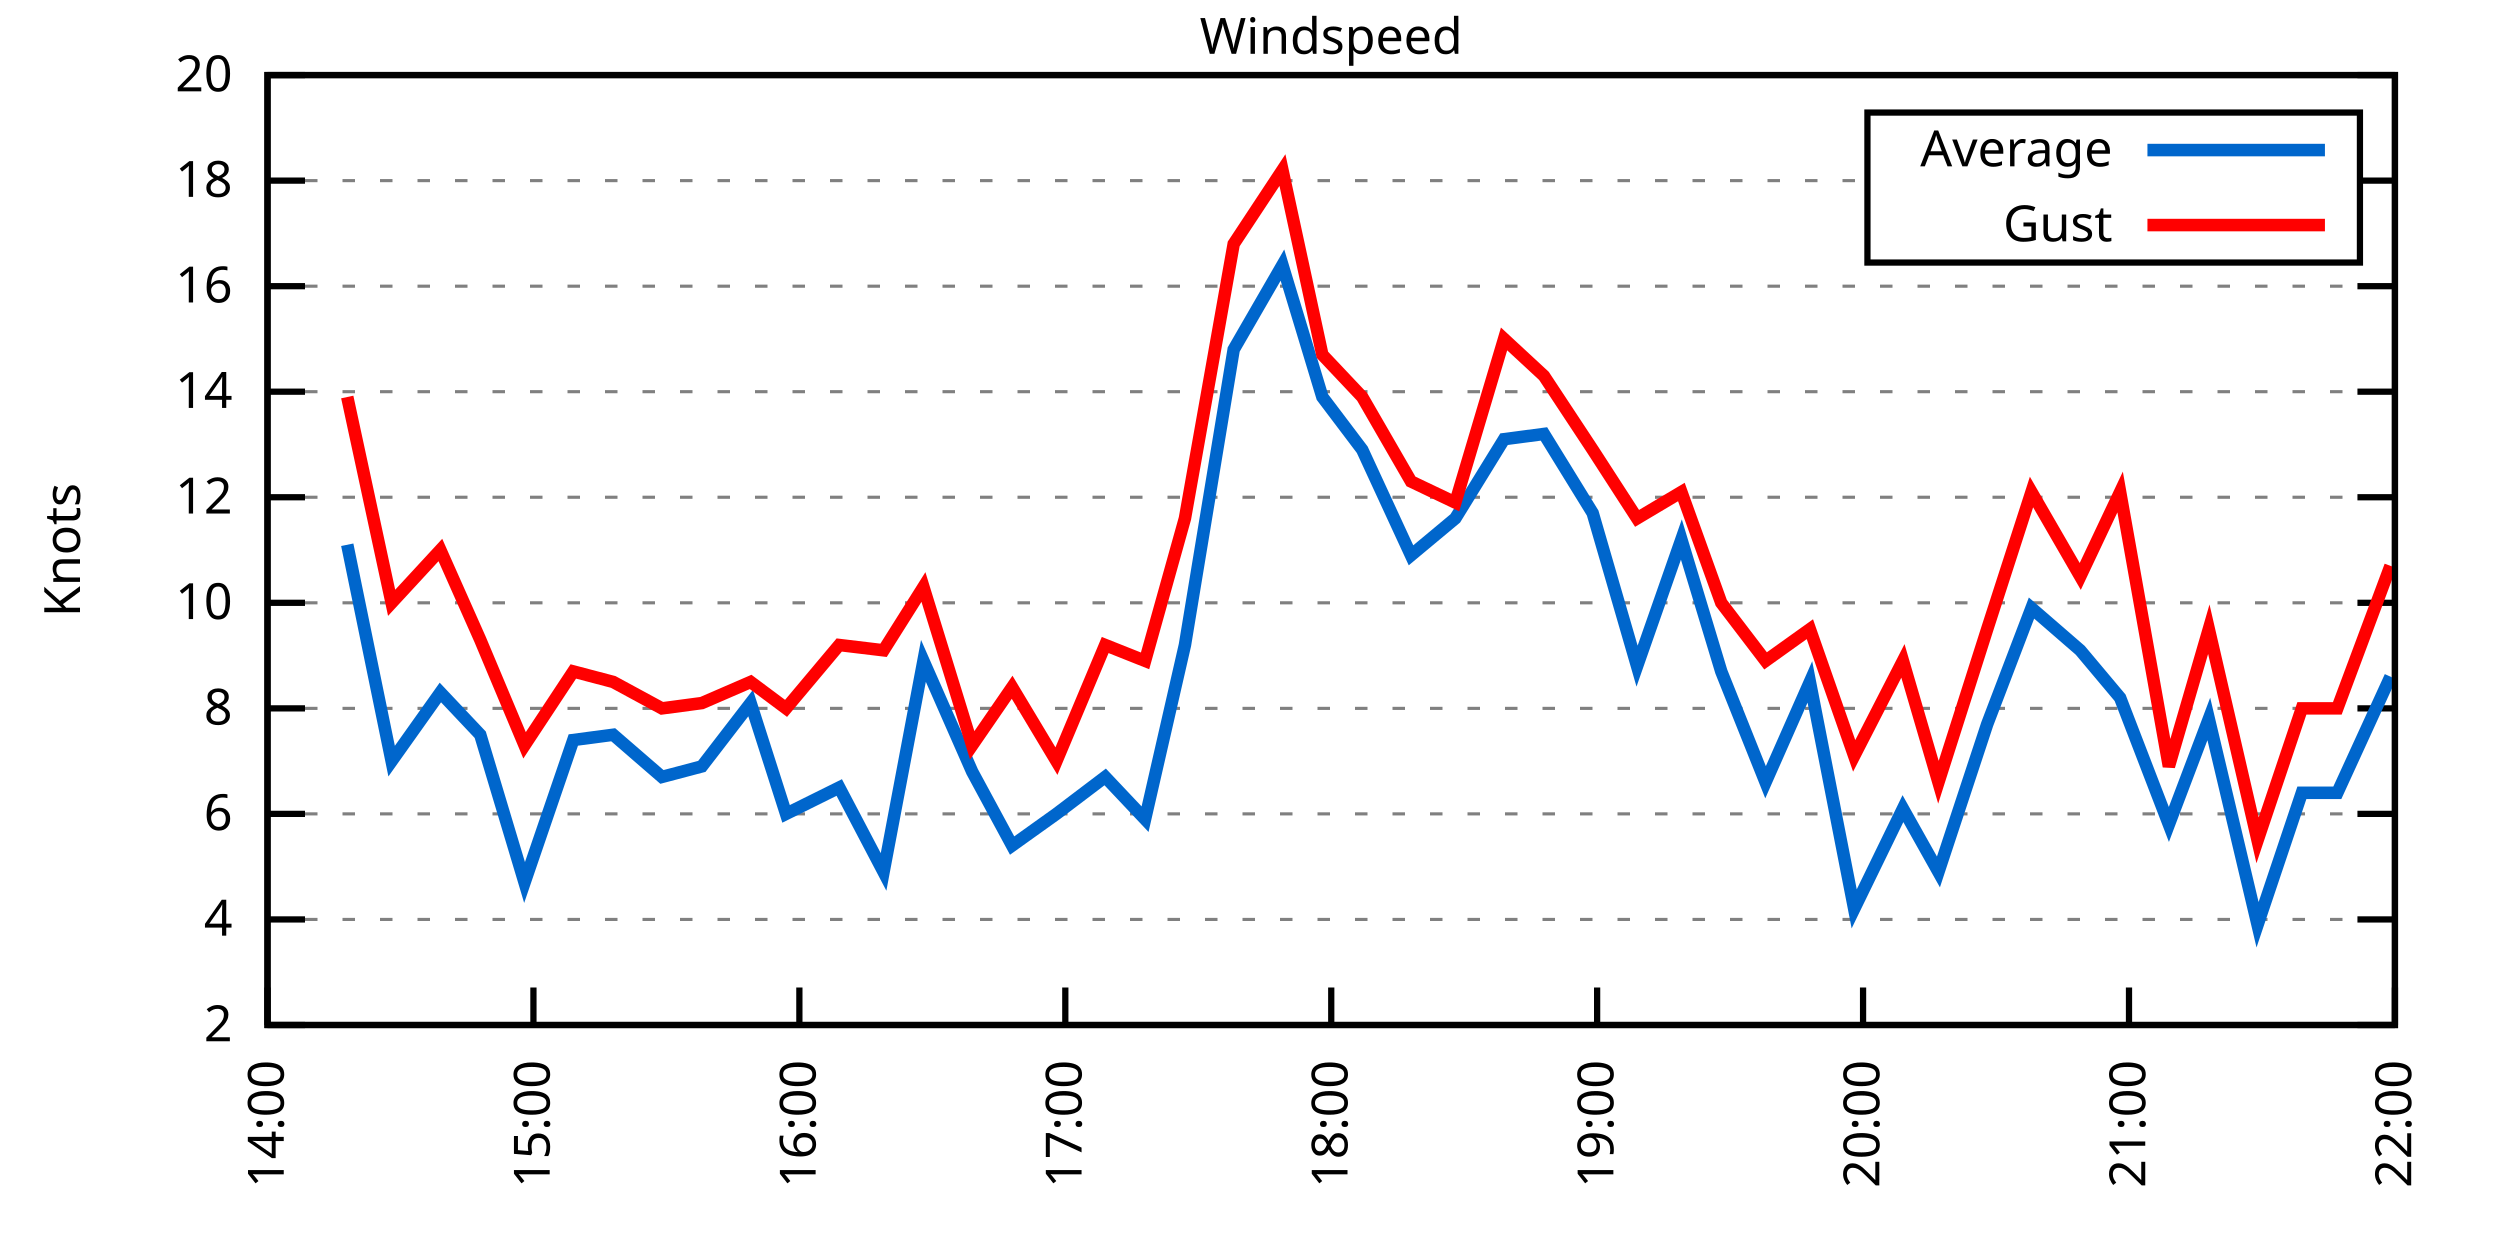
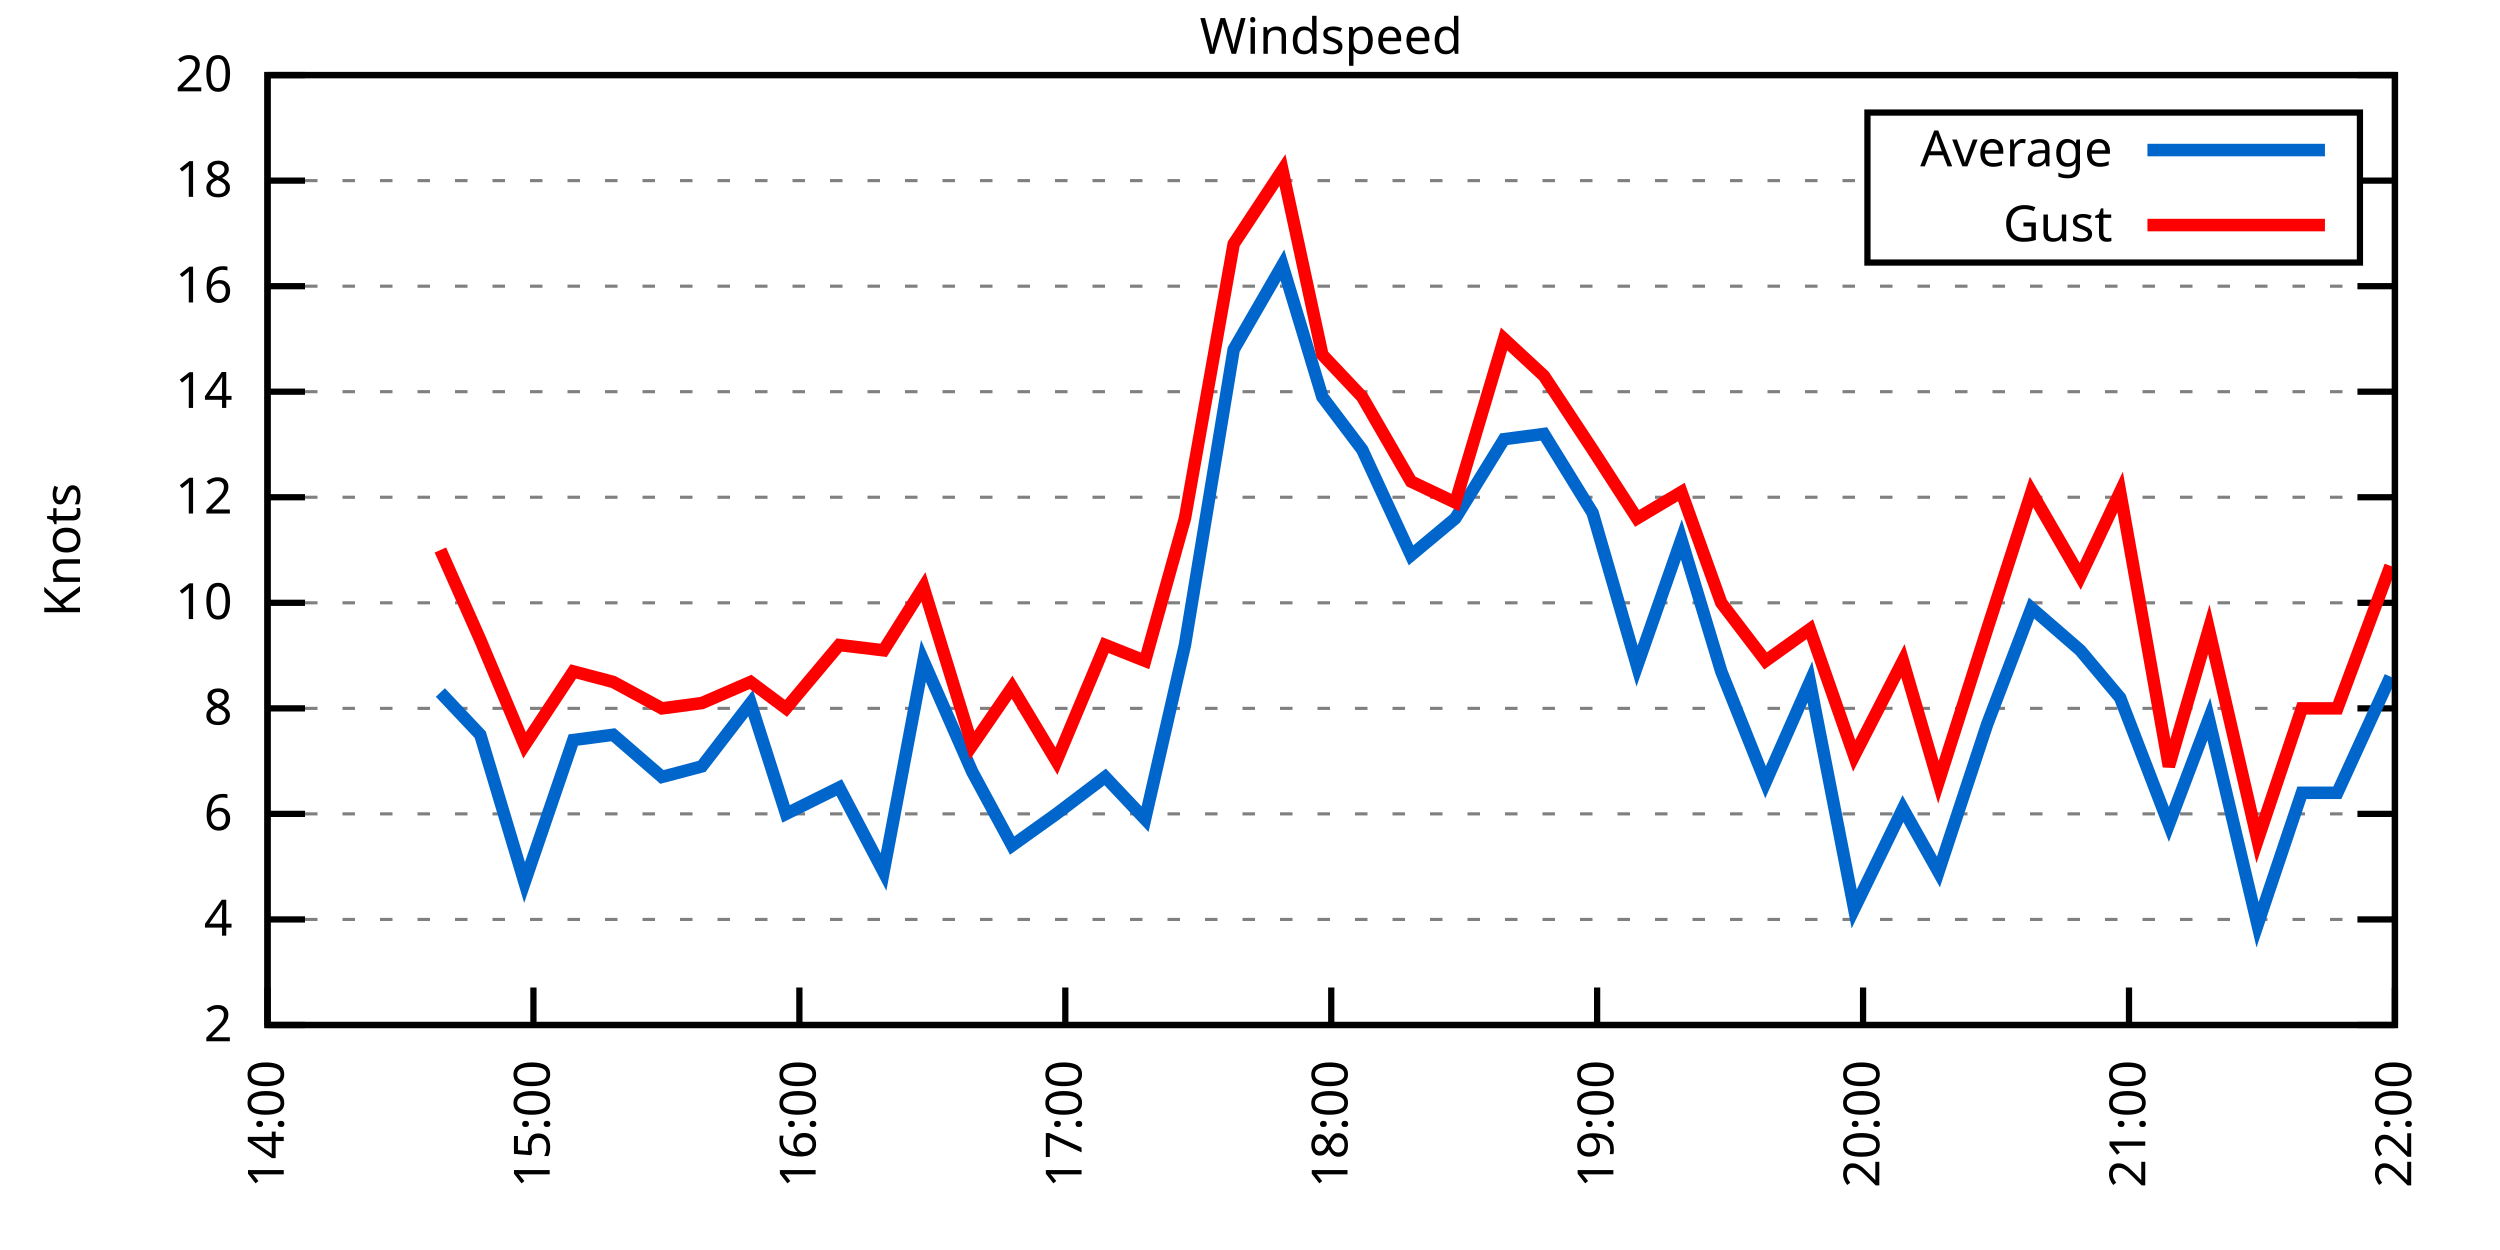
<svg xmlns="http://www.w3.org/2000/svg" xmlns:xlink="http://www.w3.org/1999/xlink" width="400" height="200" viewBox="0 0 400 200">
  <g id="gnuplot_canvas">
    <rect x="0" y="0" width="400" height="200" fill="none" />
    <defs>
      <circle id="gpDot" r="0.5" stroke-width="0.5" stroke="currentColor" />
      <path id="gpPt0" stroke-width="0.333" stroke="currentColor" d="M-1,0 h2 M0,-1 v2" />
      <path id="gpPt1" stroke-width="0.333" stroke="currentColor" d="M-1,-1 L1,1 M1,-1 L-1,1" />
      <path id="gpPt2" stroke-width="0.333" stroke="currentColor" d="M-1,0 L1,0 M0,-1 L0,1 M-1,-1 L1,1 M-1,1 L1,-1" />
      <rect id="gpPt3" stroke-width="0.333" stroke="currentColor" x="-1" y="-1" width="2" height="2" />
      <rect id="gpPt4" stroke-width="0.333" stroke="currentColor" fill="currentColor" x="-1" y="-1" width="2" height="2" />
      <circle id="gpPt5" stroke-width="0.333" stroke="currentColor" cx="0" cy="0" r="1" />
      <use xlink:href="#gpPt5" id="gpPt6" fill="currentColor" stroke="none" />
      <path id="gpPt7" stroke-width="0.333" stroke="currentColor" d="M0,-1.33 L-1.33,0.67 L1.33,0.67 z" />
      <use xlink:href="#gpPt7" id="gpPt8" fill="currentColor" stroke="none" />
      <use xlink:href="#gpPt7" id="gpPt9" stroke="currentColor" transform="rotate(180)" />
      <use xlink:href="#gpPt9" id="gpPt10" fill="currentColor" stroke="none" />
      <use xlink:href="#gpPt3" id="gpPt11" stroke="currentColor" transform="rotate(45)" />
      <use xlink:href="#gpPt11" id="gpPt12" fill="currentColor" stroke="none" />
      <path id="gpPt13" stroke-width="0.333" stroke="currentColor" d="M0,1.330 L1.265,0.411 L0.782,-1.067 L-0.782,-1.076 L-1.265,0.411 z" />
      <use xlink:href="#gpPt13" id="gpPt14" fill="currentColor" stroke="none" />
      <filter id="textbox" filterUnits="objectBoundingBox" x="0" y="0" height="1" width="1">
        <feFlood flood-color="white" flood-opacity="1" result="bgnd" />
        <feComposite in="SourceGraphic" in2="bgnd" operator="atop" />
      </filter>
      <filter id="greybox" filterUnits="objectBoundingBox" x="0" y="0" height="1" width="1">
        <feFlood flood-color="lightgrey" flood-opacity="1" result="grey" />
        <feComposite in="SourceGraphic" in2="grey" operator="atop" />
      </filter>
    </defs>
    <g fill="none" color="white" stroke="currentColor" stroke-width="1.00" stroke-linecap="butt" stroke-linejoin="miter">
</g>
    <g fill="none" color="black" stroke="currentColor" stroke-width="1.00" stroke-linecap="butt" stroke-linejoin="miter">
      <g stroke="none" shape-rendering="crispEdges">
        <polygon fill="rgb(255, 255, 255)" points="42.80,164.00 383.18,164.00 383.18,12.02 42.80,12.02 " />
      </g>
    </g>
    <g fill="none" color="black" stroke="currentColor" stroke-width="1.00" stroke-linecap="butt" stroke-linejoin="miter">
</g>
    <g fill="none" color="black" stroke="black" stroke-width="0.50" stroke-linecap="butt" stroke-linejoin="miter">
</g>
    <g fill="none" color="gray" stroke="currentColor" stroke-width="0.50" stroke-linecap="butt" stroke-linejoin="miter">
      <path stroke="gray" stroke-dasharray="2,4" class="gridline" d="M42.80,164.00 L383.19,164.00  " />
    </g>
    <g fill="none" color="gray" stroke="gray" stroke-width="1.00" stroke-linecap="butt" stroke-linejoin="miter">
</g>
    <g fill="none" color="black" stroke="currentColor" stroke-width="1.00" stroke-linecap="butt" stroke-linejoin="miter">
      <path stroke="black" d="M42.80,164.00 L48.80,164.00 M383.19,164.00 L377.19,164.00  " />
      <g transform="translate(37.20,166.60)" stroke="none" fill="black" font-family="Sans" font-size="8.00" text-anchor="end">
        <text>
          <tspan font-family="Sans"> 2</tspan>
        </text>
      </g>
    </g>
    <g fill="none" color="black" stroke="currentColor" stroke-width="1.00" stroke-linecap="butt" stroke-linejoin="miter">
</g>
    <g fill="none" color="black" stroke="black" stroke-width="0.50" stroke-linecap="butt" stroke-linejoin="miter">
</g>
    <g fill="none" color="gray" stroke="currentColor" stroke-width="0.50" stroke-linecap="butt" stroke-linejoin="miter">
      <path stroke="gray" stroke-dasharray="2,4" class="gridline" d="M42.80,147.11 L383.19,147.11  " />
    </g>
    <g fill="none" color="gray" stroke="gray" stroke-width="1.00" stroke-linecap="butt" stroke-linejoin="miter">
</g>
    <g fill="none" color="black" stroke="currentColor" stroke-width="1.00" stroke-linecap="butt" stroke-linejoin="miter">
      <path stroke="black" d="M42.80,147.11 L48.80,147.11 M383.19,147.11 L377.19,147.11  " />
      <g transform="translate(37.20,149.71)" stroke="none" fill="black" font-family="Sans" font-size="8.00" text-anchor="end">
        <text>
          <tspan font-family="Sans"> 4</tspan>
        </text>
      </g>
    </g>
    <g fill="none" color="black" stroke="currentColor" stroke-width="1.00" stroke-linecap="butt" stroke-linejoin="miter">
</g>
    <g fill="none" color="black" stroke="black" stroke-width="0.50" stroke-linecap="butt" stroke-linejoin="miter">
</g>
    <g fill="none" color="gray" stroke="currentColor" stroke-width="0.50" stroke-linecap="butt" stroke-linejoin="miter">
      <path stroke="gray" stroke-dasharray="2,4" class="gridline" d="M42.80,130.22 L383.19,130.22  " />
    </g>
    <g fill="none" color="gray" stroke="gray" stroke-width="1.00" stroke-linecap="butt" stroke-linejoin="miter">
</g>
    <g fill="none" color="black" stroke="currentColor" stroke-width="1.00" stroke-linecap="butt" stroke-linejoin="miter">
      <path stroke="black" d="M42.80,130.22 L48.80,130.22 M383.19,130.22 L377.19,130.22  " />
      <g transform="translate(37.20,132.82)" stroke="none" fill="black" font-family="Sans" font-size="8.00" text-anchor="end">
        <text>
          <tspan font-family="Sans"> 6</tspan>
        </text>
      </g>
    </g>
    <g fill="none" color="black" stroke="currentColor" stroke-width="1.00" stroke-linecap="butt" stroke-linejoin="miter">
</g>
    <g fill="none" color="black" stroke="black" stroke-width="0.50" stroke-linecap="butt" stroke-linejoin="miter">
</g>
    <g fill="none" color="gray" stroke="currentColor" stroke-width="0.50" stroke-linecap="butt" stroke-linejoin="miter">
      <path stroke="gray" stroke-dasharray="2,4" class="gridline" d="M42.80,113.34 L383.19,113.34  " />
    </g>
    <g fill="none" color="gray" stroke="gray" stroke-width="1.00" stroke-linecap="butt" stroke-linejoin="miter">
</g>
    <g fill="none" color="black" stroke="currentColor" stroke-width="1.00" stroke-linecap="butt" stroke-linejoin="miter">
      <path stroke="black" d="M42.80,113.34 L48.80,113.34 M383.19,113.34 L377.19,113.34  " />
      <g transform="translate(37.20,115.94)" stroke="none" fill="black" font-family="Sans" font-size="8.00" text-anchor="end">
        <text>
          <tspan font-family="Sans"> 8</tspan>
        </text>
      </g>
    </g>
    <g fill="none" color="black" stroke="currentColor" stroke-width="1.00" stroke-linecap="butt" stroke-linejoin="miter">
</g>
    <g fill="none" color="black" stroke="black" stroke-width="0.50" stroke-linecap="butt" stroke-linejoin="miter">
</g>
    <g fill="none" color="gray" stroke="currentColor" stroke-width="0.50" stroke-linecap="butt" stroke-linejoin="miter">
      <path stroke="gray" stroke-dasharray="2,4" class="gridline" d="M42.80,96.45 L383.19,96.45  " />
    </g>
    <g fill="none" color="gray" stroke="gray" stroke-width="1.00" stroke-linecap="butt" stroke-linejoin="miter">
</g>
    <g fill="none" color="black" stroke="currentColor" stroke-width="1.00" stroke-linecap="butt" stroke-linejoin="miter">
      <path stroke="black" d="M42.80,96.45 L48.80,96.45 M383.19,96.45 L377.19,96.45  " />
      <g transform="translate(37.20,99.05)" stroke="none" fill="black" font-family="Sans" font-size="8.00" text-anchor="end">
        <text>
          <tspan font-family="Sans"> 10</tspan>
        </text>
      </g>
    </g>
    <g fill="none" color="black" stroke="currentColor" stroke-width="1.00" stroke-linecap="butt" stroke-linejoin="miter">
</g>
    <g fill="none" color="black" stroke="black" stroke-width="0.50" stroke-linecap="butt" stroke-linejoin="miter">
</g>
    <g fill="none" color="gray" stroke="currentColor" stroke-width="0.50" stroke-linecap="butt" stroke-linejoin="miter">
      <path stroke="gray" stroke-dasharray="2,4" class="gridline" d="M42.80,79.56 L383.19,79.56  " />
    </g>
    <g fill="none" color="gray" stroke="gray" stroke-width="1.00" stroke-linecap="butt" stroke-linejoin="miter">
</g>
    <g fill="none" color="black" stroke="currentColor" stroke-width="1.00" stroke-linecap="butt" stroke-linejoin="miter">
      <path stroke="black" d="M42.80,79.56 L48.80,79.56 M383.19,79.56 L377.19,79.56  " />
      <g transform="translate(37.20,82.16)" stroke="none" fill="black" font-family="Sans" font-size="8.00" text-anchor="end">
        <text>
          <tspan font-family="Sans"> 12</tspan>
        </text>
      </g>
    </g>
    <g fill="none" color="black" stroke="currentColor" stroke-width="1.00" stroke-linecap="butt" stroke-linejoin="miter">
</g>
    <g fill="none" color="black" stroke="black" stroke-width="0.50" stroke-linecap="butt" stroke-linejoin="miter">
</g>
    <g fill="none" color="gray" stroke="currentColor" stroke-width="0.50" stroke-linecap="butt" stroke-linejoin="miter">
      <path stroke="gray" stroke-dasharray="2,4" class="gridline" d="M42.80,62.67 L383.19,62.67  " />
    </g>
    <g fill="none" color="gray" stroke="gray" stroke-width="1.00" stroke-linecap="butt" stroke-linejoin="miter">
</g>
    <g fill="none" color="black" stroke="currentColor" stroke-width="1.00" stroke-linecap="butt" stroke-linejoin="miter">
      <path stroke="black" d="M42.80,62.67 L48.80,62.67 M383.19,62.67 L377.19,62.67  " />
      <g transform="translate(37.20,65.27)" stroke="none" fill="black" font-family="Sans" font-size="8.00" text-anchor="end">
        <text>
          <tspan font-family="Sans"> 14</tspan>
        </text>
      </g>
    </g>
    <g fill="none" color="black" stroke="currentColor" stroke-width="1.00" stroke-linecap="butt" stroke-linejoin="miter">
</g>
    <g fill="none" color="black" stroke="black" stroke-width="0.50" stroke-linecap="butt" stroke-linejoin="miter">
</g>
    <g fill="none" color="gray" stroke="currentColor" stroke-width="0.50" stroke-linecap="butt" stroke-linejoin="miter">
      <path stroke="gray" stroke-dasharray="2,4" class="gridline" d="M42.80,45.79 L383.19,45.79  " />
    </g>
    <g fill="none" color="gray" stroke="gray" stroke-width="1.00" stroke-linecap="butt" stroke-linejoin="miter">
</g>
    <g fill="none" color="black" stroke="currentColor" stroke-width="1.00" stroke-linecap="butt" stroke-linejoin="miter">
      <path stroke="black" d="M42.80,45.79 L48.80,45.79 M383.19,45.79 L377.19,45.79  " />
      <g transform="translate(37.20,48.39)" stroke="none" fill="black" font-family="Sans" font-size="8.00" text-anchor="end">
        <text>
          <tspan font-family="Sans"> 16</tspan>
        </text>
      </g>
    </g>
    <g fill="none" color="black" stroke="currentColor" stroke-width="1.00" stroke-linecap="butt" stroke-linejoin="miter">
</g>
    <g fill="none" color="black" stroke="black" stroke-width="0.50" stroke-linecap="butt" stroke-linejoin="miter">
</g>
    <g fill="none" color="gray" stroke="currentColor" stroke-width="0.50" stroke-linecap="butt" stroke-linejoin="miter">
      <path stroke="gray" stroke-dasharray="2,4" class="gridline" d="M42.80,28.90 L298.79,28.90 M377.59,28.90 L383.19,28.90  " />
    </g>
    <g fill="none" color="gray" stroke="gray" stroke-width="1.00" stroke-linecap="butt" stroke-linejoin="miter">
</g>
    <g fill="none" color="black" stroke="currentColor" stroke-width="1.00" stroke-linecap="butt" stroke-linejoin="miter">
      <path stroke="black" d="M42.80,28.90 L48.80,28.90 M383.19,28.90 L377.19,28.90  " />
      <g transform="translate(37.20,31.50)" stroke="none" fill="black" font-family="Sans" font-size="8.00" text-anchor="end">
        <text>
          <tspan font-family="Sans"> 18</tspan>
        </text>
      </g>
    </g>
    <g fill="none" color="black" stroke="currentColor" stroke-width="1.00" stroke-linecap="butt" stroke-linejoin="miter">
</g>
    <g fill="none" color="black" stroke="black" stroke-width="0.50" stroke-linecap="butt" stroke-linejoin="miter">
</g>
    <g fill="none" color="gray" stroke="currentColor" stroke-width="0.50" stroke-linecap="butt" stroke-linejoin="miter">
      <path stroke="gray" stroke-dasharray="2,4" class="gridline" d="M42.80,12.01 L383.19,12.01  " />
    </g>
    <g fill="none" color="gray" stroke="gray" stroke-width="1.00" stroke-linecap="butt" stroke-linejoin="miter">
</g>
    <g fill="none" color="black" stroke="currentColor" stroke-width="1.00" stroke-linecap="butt" stroke-linejoin="miter">
      <path stroke="black" d="M42.80,12.01 L48.80,12.01 M383.19,12.01 L377.19,12.01  " />
      <g transform="translate(37.20,14.61)" stroke="none" fill="black" font-family="Sans" font-size="8.00" text-anchor="end">
        <text>
          <tspan font-family="Sans"> 20</tspan>
        </text>
      </g>
    </g>
    <g fill="none" color="black" stroke="currentColor" stroke-width="1.00" stroke-linecap="butt" stroke-linejoin="miter">
      <path stroke="black" d="M42.80,164.00 L42.80,158.00  " />
      <g transform="translate(45.40,169.60) rotate(270.00)" stroke="none" fill="black" font-family="Sans" font-size="8.00" text-anchor="end">
        <text>
          <tspan font-family="Sans">14:00</tspan>
        </text>
      </g>
    </g>
    <g fill="none" color="black" stroke="currentColor" stroke-width="1.00" stroke-linecap="butt" stroke-linejoin="miter">
      <path stroke="black" d="M85.35,164.00 L85.35,158.00  " />
      <g transform="translate(87.95,169.60) rotate(270.00)" stroke="none" fill="black" font-family="Sans" font-size="8.00" text-anchor="end">
        <text>
          <tspan font-family="Sans">15:00</tspan>
        </text>
      </g>
    </g>
    <g fill="none" color="black" stroke="currentColor" stroke-width="1.00" stroke-linecap="butt" stroke-linejoin="miter">
      <path stroke="black" d="M127.90,164.00 L127.90,158.00  " />
      <g transform="translate(130.50,169.60) rotate(270.00)" stroke="none" fill="black" font-family="Sans" font-size="8.00" text-anchor="end">
        <text>
          <tspan font-family="Sans">16:00</tspan>
        </text>
      </g>
    </g>
    <g fill="none" color="black" stroke="currentColor" stroke-width="1.00" stroke-linecap="butt" stroke-linejoin="miter">
      <path stroke="black" d="M170.45,164.00 L170.45,158.00  " />
      <g transform="translate(173.05,169.60) rotate(270.00)" stroke="none" fill="black" font-family="Sans" font-size="8.00" text-anchor="end">
        <text>
          <tspan font-family="Sans">17:00</tspan>
        </text>
      </g>
    </g>
    <g fill="none" color="black" stroke="currentColor" stroke-width="1.00" stroke-linecap="butt" stroke-linejoin="miter">
      <path stroke="black" d="M213.00,164.00 L213.00,158.00  " />
      <g transform="translate(215.60,169.60) rotate(270.00)" stroke="none" fill="black" font-family="Sans" font-size="8.00" text-anchor="end">
        <text>
          <tspan font-family="Sans">18:00</tspan>
        </text>
      </g>
    </g>
    <g fill="none" color="black" stroke="currentColor" stroke-width="1.00" stroke-linecap="butt" stroke-linejoin="miter">
      <path stroke="black" d="M255.54,164.00 L255.54,158.00  " />
      <g transform="translate(258.14,169.60) rotate(270.00)" stroke="none" fill="black" font-family="Sans" font-size="8.00" text-anchor="end">
        <text>
          <tspan font-family="Sans">19:00</tspan>
        </text>
      </g>
    </g>
    <g fill="none" color="black" stroke="currentColor" stroke-width="1.00" stroke-linecap="butt" stroke-linejoin="miter">
      <path stroke="black" d="M298.09,164.00 L298.09,158.00  " />
      <g transform="translate(300.69,169.60) rotate(270.00)" stroke="none" fill="black" font-family="Sans" font-size="8.00" text-anchor="end">
        <text>
          <tspan font-family="Sans">20:00</tspan>
        </text>
      </g>
    </g>
    <g fill="none" color="black" stroke="currentColor" stroke-width="1.00" stroke-linecap="butt" stroke-linejoin="miter">
      <path stroke="black" d="M340.64,164.00 L340.64,158.00  " />
      <g transform="translate(343.24,169.60) rotate(270.00)" stroke="none" fill="black" font-family="Sans" font-size="8.00" text-anchor="end">
        <text>
          <tspan font-family="Sans">21:00</tspan>
        </text>
      </g>
    </g>
    <g fill="none" color="black" stroke="currentColor" stroke-width="1.00" stroke-linecap="butt" stroke-linejoin="miter">
      <path stroke="black" d="M383.19,164.00 L383.19,158.00  " />
      <g transform="translate(385.79,169.60) rotate(270.00)" stroke="none" fill="black" font-family="Sans" font-size="8.00" text-anchor="end">
        <text>
          <tspan font-family="Sans">22:00</tspan>
        </text>
      </g>
    </g>
    <g fill="none" color="black" stroke="currentColor" stroke-width="1.00" stroke-linecap="butt" stroke-linejoin="miter">
</g>
    <g fill="none" color="black" stroke="currentColor" stroke-width="1.00" stroke-linecap="butt" stroke-linejoin="miter">
      <path stroke="black" d="M42.80,12.01 L42.80,164.00 L383.19,164.00 L383.19,12.01 L42.80,12.01 Z  " />
    </g>
    <g fill="none" color="black" stroke="currentColor" stroke-width="1.00" stroke-linecap="butt" stroke-linejoin="miter">
</g>
    <g fill="none" color="black" stroke="currentColor" stroke-width="1.00" stroke-linecap="butt" stroke-linejoin="miter">
      <path stroke="black" d="M298.79,42.01 L298.79,18.01 L377.59,18.01 L377.59,42.01 L298.79,42.01 Z  " />
    </g>
    <g id="Windspeed_plot_1">
      <g fill="none" color="white" stroke="black" stroke-width="2.00" stroke-linecap="butt" stroke-linejoin="miter">
</g>
      <g fill="none" color="black" stroke="currentColor" stroke-width="2.00" stroke-linecap="butt" stroke-linejoin="miter">
        <g transform="translate(337.99,26.61)" stroke="none" fill="black" font-family="Sans" font-size="8.00" text-anchor="end">
          <text>
            <tspan font-family="Sans">Average</tspan>
          </text>
        </g>
      </g>
      <g fill="none" color="black" stroke="currentColor" stroke-width="2.00" stroke-linecap="butt" stroke-linejoin="miter">
-         <path stroke="rgb(  0, 102, 204)" d="M343.59,24.01 L371.99,24.01 M55.56,87.16 L62.66,121.78 L70.46,110.80 L76.84,117.56 L83.93,141.20 L91.73,118.40   L98.11,117.56 L105.91,124.31 L112.30,122.62 L120.10,112.49 L125.77,130.22 L134.28,126.00 L141.37,139.51 L147.75,105.74   L155.55,123.47 L161.94,135.29 L169.03,130.22 L176.83,124.31 L183.21,131.07 L189.59,103.20 L197.39,55.92 L205.19,42.41   L211.58,63.52 L217.96,71.96 L225.76,88.85 L232.85,82.94 L240.65,70.27 L247.03,69.43 L254.83,82.09 L261.93,106.58   L269.02,86.32 L275.40,107.43 L282.49,125.16 L289.58,109.11 L296.67,145.42 L304.47,129.38 L310.15,139.51 L317.95,115.87   L325.04,97.29 L332.84,104.05 L339.22,111.65 L347.02,131.91 L353.41,115.03 L361.21,147.96 L368.30,126.85 L373.97,126.85   L382.48,108.27  " />
+         <path stroke="rgb(  0, 102, 204)" d="M343.59,24.01 L371.99,24.01 M70.46,110.80 L76.84,117.56 L83.93,141.20 L91.73,118.40 L98.11,117.56 L105.91,124.31   L112.30,122.62 L120.10,112.49 L125.77,130.22 L134.28,126.00 L141.37,139.51 L147.75,105.74 L155.55,123.47 L161.94,135.29   L169.03,130.22 L176.83,124.31 L183.21,131.07 L189.59,103.20 L197.39,55.92 L205.19,42.41 L211.58,63.52 L217.96,71.96   L225.76,88.85 L232.85,82.94 L240.65,70.27 L247.03,69.43 L254.83,82.09 L261.93,106.58 L269.02,86.32 L275.40,107.43   L282.49,125.16 L289.58,109.11 L296.67,145.42 L304.47,129.38 L310.15,139.51 L317.95,115.87 L325.04,97.29 L332.84,104.05   L339.22,111.65 L347.02,131.91 L353.41,115.03 L361.21,147.96 L368.30,126.85 L373.97,126.85 L382.48,108.27  " />
      </g>
    </g>
    <g id="Windspeed_plot_2">
      <g fill="none" color="black" stroke="currentColor" stroke-width="2.00" stroke-linecap="butt" stroke-linejoin="miter">
        <g transform="translate(337.99,38.61)" stroke="none" fill="black" font-family="Sans" font-size="8.00" text-anchor="end">
          <text>
            <tspan font-family="Sans">Gust</tspan>
          </text>
        </g>
      </g>
      <g fill="none" color="black" stroke="currentColor" stroke-width="2.00" stroke-linecap="butt" stroke-linejoin="miter">
-         <path stroke="rgb(255,   0,   0)" d="M343.59,36.01 L371.99,36.01 M55.56,63.52 L62.66,96.45 L70.46,88.00 L76.84,102.36 L83.93,119.25 L91.73,107.43   L98.11,109.11 L105.91,113.34 L112.30,112.49 L120.10,109.11 L125.77,113.34 L134.28,103.20 L141.37,104.05 L147.75,93.92   L155.55,119.25 L161.94,109.96 L169.03,121.78 L176.83,103.20 L183.21,105.74 L189.59,82.94 L197.39,39.03 L205.19,27.21   L211.58,56.76 L217.96,63.52 L225.76,77.03 L232.85,80.41 L240.65,54.23 L247.03,60.14 L254.83,71.96 L261.93,82.94   L269.02,78.72 L275.40,96.45 L282.49,105.74 L289.58,100.67 L296.67,120.94 L304.47,105.74 L310.15,125.16 L317.95,100.67   L325.04,78.72 L332.84,92.23 L339.22,78.72 L347.02,122.62 L353.41,100.67 L361.21,134.45 L368.30,113.34 L373.97,113.34   L382.48,90.54  " />
+         <path stroke="rgb(255,   0,   0)" d="M343.59,36.01 L371.99,36.01 M70.46,88.00 L76.84,102.36 L83.93,119.25 L91.73,107.43 L98.11,109.11 L105.91,113.34   L112.30,112.49 L120.10,109.11 L125.77,113.34 L134.28,103.20 L141.37,104.05 L147.75,93.92 L155.55,119.25 L161.94,109.96   L169.03,121.78 L176.83,103.20 L183.21,105.74 L189.59,82.94 L197.39,39.03 L205.19,27.21 L211.58,56.76 L217.96,63.52   L225.76,77.03 L232.85,80.41 L240.65,54.23 L247.03,60.14 L254.83,71.96 L261.93,82.94 L269.02,78.72 L275.40,96.45   L282.49,105.74 L289.58,100.67 L296.67,120.94 L304.47,105.74 L310.15,125.16 L317.95,100.67 L325.04,78.72 L332.84,92.23   L339.22,78.72 L347.02,122.62 L353.41,100.67 L361.21,134.45 L368.30,113.34 L373.97,113.34 L382.48,90.54  " />
      </g>
    </g>
    <g fill="none" color="black" stroke="currentColor" stroke-width="2.00" stroke-linecap="butt" stroke-linejoin="miter">
</g>
    <g fill="none" color="black" stroke="black" stroke-width="1.00" stroke-linecap="butt" stroke-linejoin="miter">
</g>
    <g fill="none" color="black" stroke="currentColor" stroke-width="1.00" stroke-linecap="butt" stroke-linejoin="miter">
      <path stroke="black" d="M42.80,12.01 L42.80,164.00 L383.19,164.00 L383.19,12.01 L42.80,12.01 Z  " />
      <g transform="translate(12.80,88.01) rotate(270.00)" stroke="none" fill="black" font-family="Sans" font-size="8.00" text-anchor="middle">
        <text>
          <tspan font-family="Sans">Knots</tspan>
        </text>
      </g>
    </g>
    <g fill="none" color="black" stroke="currentColor" stroke-width="1.00" stroke-linecap="butt" stroke-linejoin="miter">
</g>
    <g fill="none" color="black" stroke="currentColor" stroke-width="1.00" stroke-linecap="butt" stroke-linejoin="miter">
      <g transform="translate(212.99,8.61)" stroke="none" fill="black" font-family="Sans" font-size="8.00" text-anchor="middle">
        <text>
          <tspan font-family="Sans">Windspeed</tspan>
        </text>
      </g>
    </g>
    <g fill="none" color="black" stroke="currentColor" stroke-width="1.00" stroke-linecap="butt" stroke-linejoin="miter">
</g>
  </g>
</svg>
